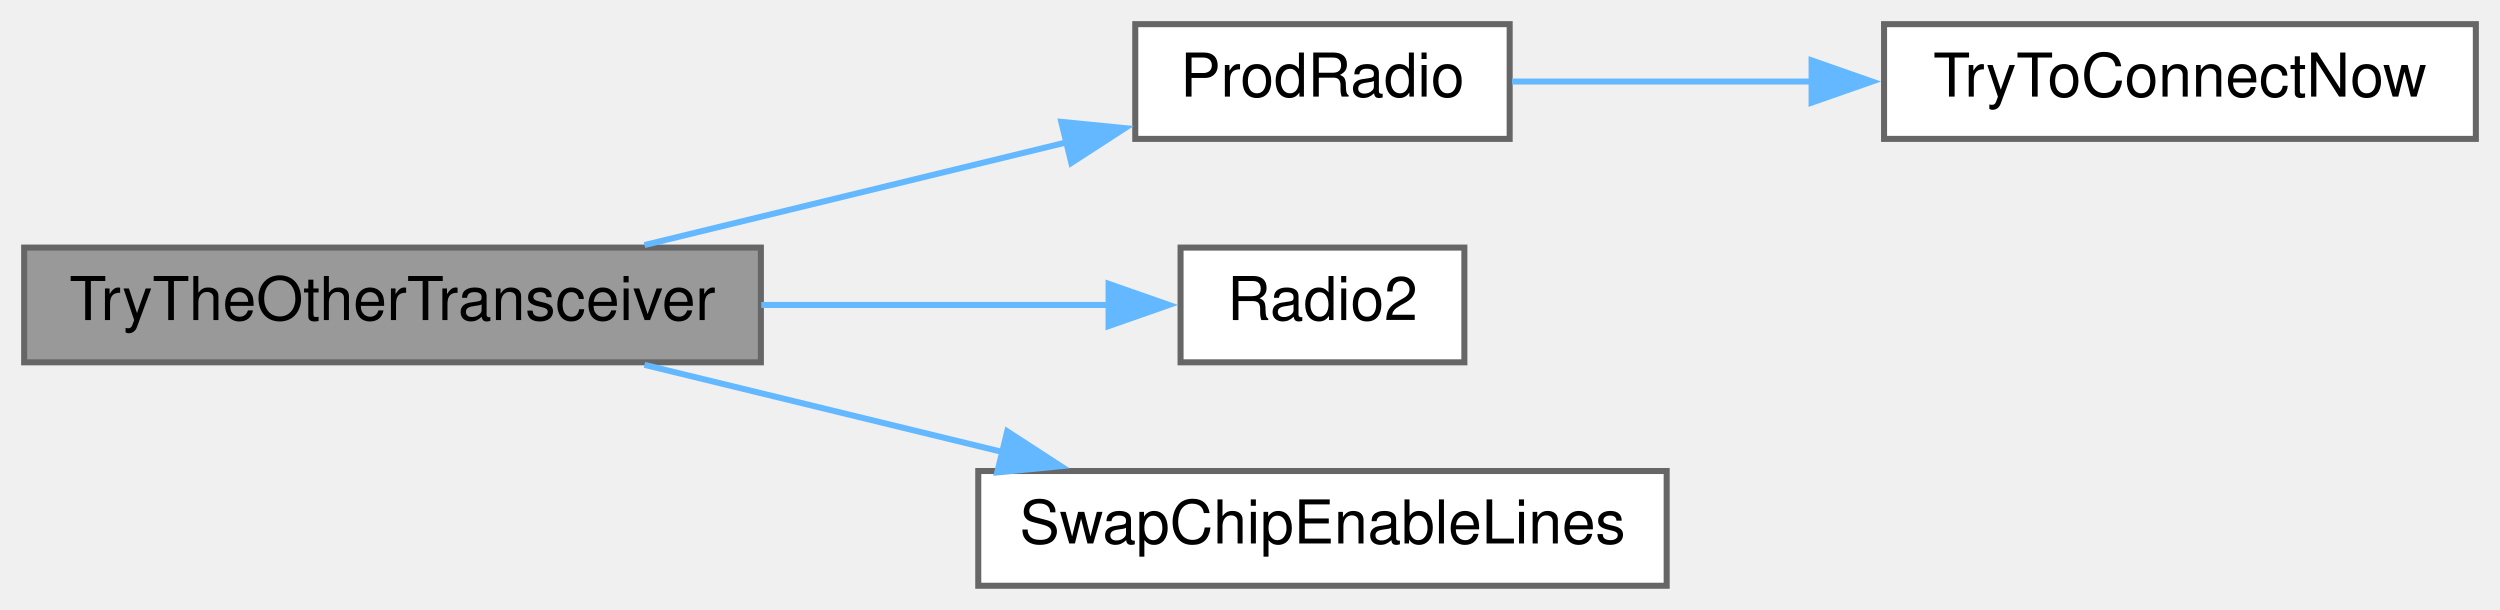
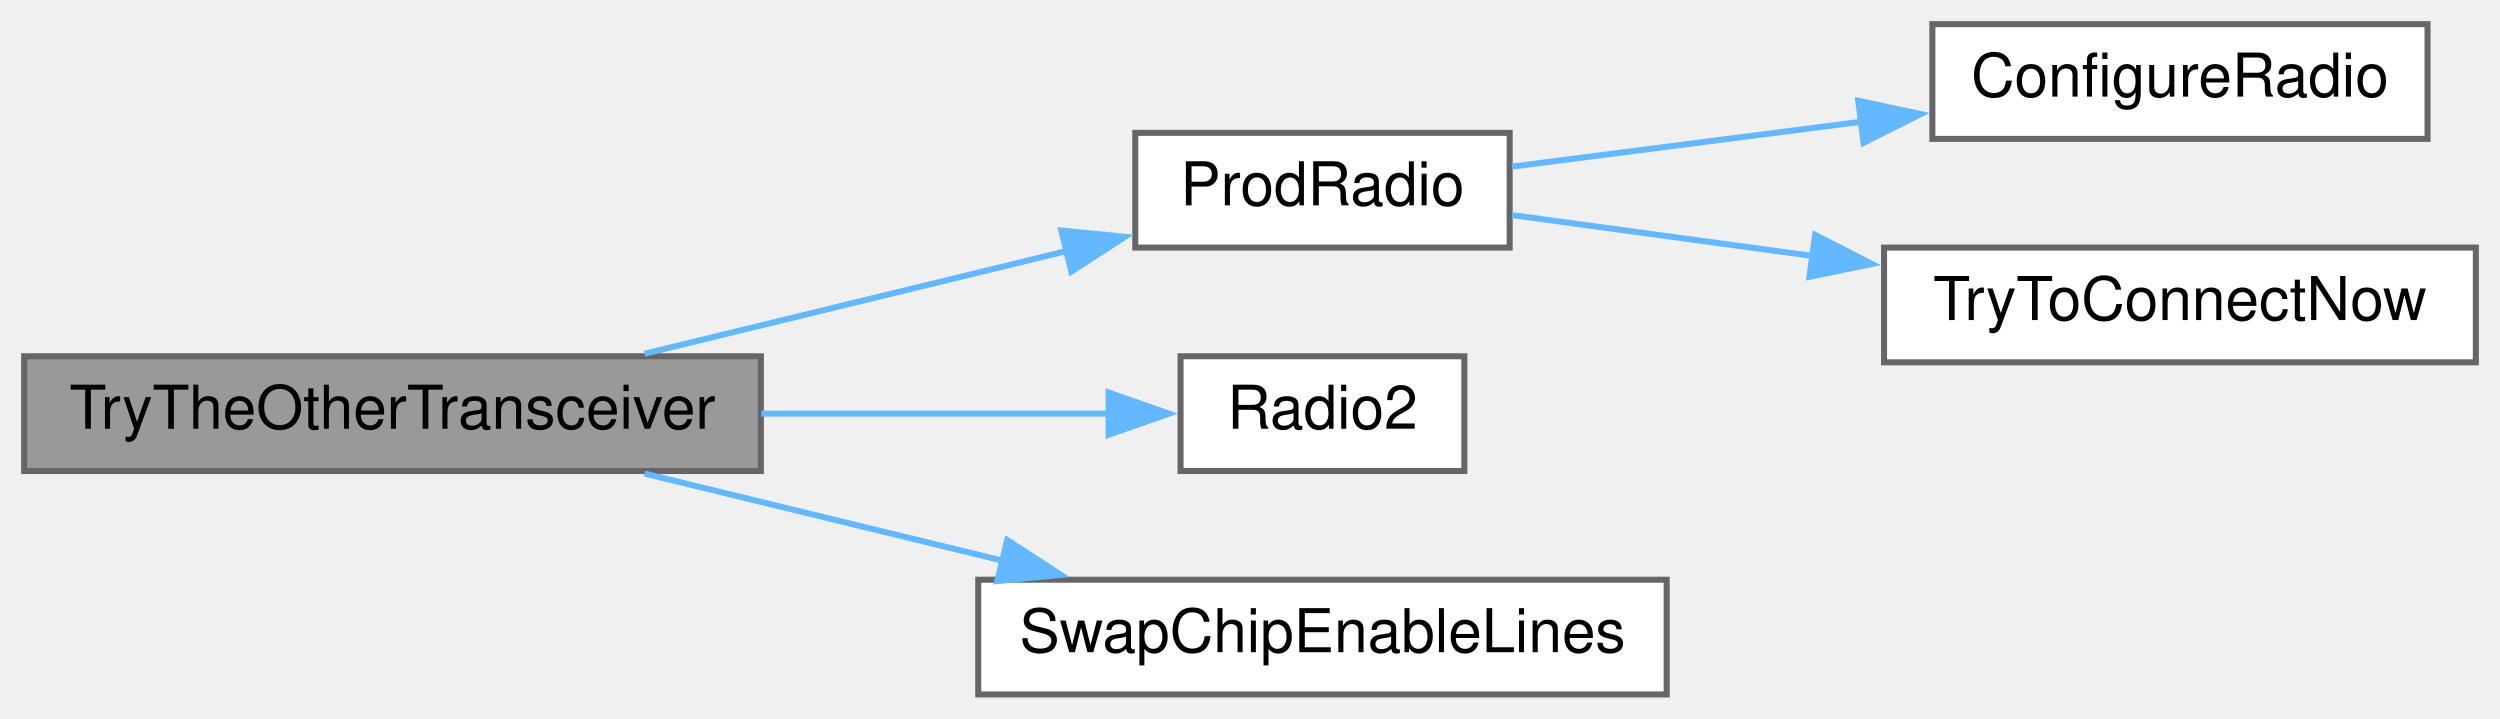
- <svg xmlns="http://www.w3.org/2000/svg" xmlns:xlink="http://www.w3.org/1999/xlink" width="414pt" height="101pt" viewBox="0.00 0.00 414.00 101.00">
-   <g id="graph0" class="graph" transform="scale(1 1) rotate(0) translate(4 97)">
+ <svg xmlns="http://www.w3.org/2000/svg" xmlns:xlink="http://www.w3.org/1999/xlink" width="414pt" height="119pt" viewBox="0.00 0.00 414.00 119.00">
+   <g id="graph0" class="graph" transform="scale(1 1) rotate(0) translate(4 115)">
    <g id="node1" class="node">
      <g id="a_node1">
        <a xlink:title=" ">
          <polygon fill="#999999" stroke="#666666" points="122,-56 0,-56 0,-37 122,-37 122,-56" />
          <text text-anchor="middle" x="61" y="-44" font-family="Helvetica,sans-Serif" font-size="10.00">TryTheOtherTransceiver</text>
        </a>
      </g>
    </g>
    <g id="node2" class="node">
      <g id="a_node2">
        <a xlink:href="radio_8h.html#a62f1498f67d7e438905ae486bc27044f" target="_top" xlink:title=" ">
          <polygon fill="white" stroke="#666666" points="246,-93 184,-93 184,-74 246,-74 246,-93" />
          <text text-anchor="middle" x="215" y="-81" font-family="Helvetica,sans-Serif" font-size="10.00">ProdRadio</text>
        </a>
      </g>
    </g>
    <g id="edge1" class="edge">
      <path fill="none" stroke="#63b8ff" d="M102.73,-56.42C124.45,-61.7 151.1,-68.19 172.88,-73.49" />
      <polygon fill="#63b8ff" stroke="#63b8ff" points="171.75,-76.82 182.3,-75.78 173.41,-70.02 171.75,-76.82" />
    </g>
-     <g id="node4" class="node">
-       <g id="a_node4">
+     <g id="node5" class="node">
+       <g id="a_node5">
        <a xlink:href="radio_8h.html#a8b76f3c338025926421c7b308405bbfd" target="_top" xlink:title=" ">
          <polygon fill="white" stroke="#666666" points="238.5,-56 191.5,-56 191.5,-37 238.5,-37 238.5,-56" />
          <text text-anchor="middle" x="215" y="-44" font-family="Helvetica,sans-Serif" font-size="10.00">Radio2</text>
        </a>
      </g>
    </g>
-     <g id="edge3" class="edge">
+     <g id="edge4" class="edge">
      <path fill="none" stroke="#63b8ff" d="M122.07,-46.5C141.76,-46.5 162.94,-46.5 180,-46.5" />
      <polygon fill="#63b8ff" stroke="#63b8ff" points="179.58,-50 189.58,-46.5 179.58,-43 179.58,-50" />
    </g>
-     <g id="node5" class="node">
-       <g id="a_node5">
+     <g id="node6" class="node">
+       <g id="a_node6">
        <a xlink:href="radio_8h.html#ac980be068a45a1406b0e244304741ac6" target="_top" xlink:title=" ">
          <polygon fill="white" stroke="#666666" points="272,-19 158,-19 158,0 272,0 272,-19" />
          <text text-anchor="middle" x="215" y="-7" font-family="Helvetica,sans-Serif" font-size="10.00">SwapChipEnableLines</text>
        </a>
      </g>
    </g>
-     <g id="edge4" class="edge">
+     <g id="edge5" class="edge">
      <path fill="none" stroke="#63b8ff" d="M102.73,-36.58C120.96,-32.15 142.67,-26.86 162.06,-22.14" />
      <polygon fill="#63b8ff" stroke="#63b8ff" points="162.8,-25.57 171.68,-19.8 161.14,-18.77 162.8,-25.57" />
    </g>
    <g id="node3" class="node">
      <g id="a_node3">
-         <a xlink:href="radio_8h.html#a1208ef26dd460e6f5f56582f4fbfcf94" target="_top" xlink:title=" ">
-           <polygon fill="white" stroke="#666666" points="406,-93 308,-93 308,-74 406,-74 406,-93" />
-           <text text-anchor="middle" x="357" y="-81" font-family="Helvetica,sans-Serif" font-size="10.00">TryToConnectNow</text>
+         <a xlink:href="radio_8h.html#a3bb52983d9a2108589830301007bdce1" target="_top" xlink:title=" ">
+           <polygon fill="white" stroke="#666666" points="398,-111 316,-111 316,-92 398,-92 398,-111" />
+           <text text-anchor="middle" x="357" y="-99" font-family="Helvetica,sans-Serif" font-size="10.00">ConfigureRadio</text>
        </a>
      </g>
    </g>
    <g id="edge2" class="edge">
-       <path fill="none" stroke="#63b8ff" d="M246.38,-83.5C261.02,-83.5 279.12,-83.5 296.36,-83.5" />
-       <polygon fill="#63b8ff" stroke="#63b8ff" points="296,-87 306,-83.5 296,-80 296,-87" />
+       <path fill="none" stroke="#63b8ff" d="M246.38,-87.41C263.32,-89.58 284.88,-92.36 304.38,-94.86" />
+       <polygon fill="#63b8ff" stroke="#63b8ff" points="303.72,-98.31 314.08,-96.11 304.61,-91.36 303.72,-98.31" />
+     </g>
+     <g id="node4" class="node">
+       <g id="a_node4">
+         <a xlink:href="radio_8h.html#a1208ef26dd460e6f5f56582f4fbfcf94" target="_top" xlink:title=" ">
+           <polygon fill="white" stroke="#666666" points="406,-74 308,-74 308,-55 406,-55 406,-74" />
+           <text text-anchor="middle" x="357" y="-62" font-family="Helvetica,sans-Serif" font-size="10.00">TryToConnectNow</text>
+         </a>
+       </g>
+     </g>
+     <g id="edge3" class="edge">
+       <path fill="none" stroke="#63b8ff" d="M246.38,-79.38C261.02,-77.39 279.12,-74.93 296.36,-72.59" />
+       <polygon fill="#63b8ff" stroke="#63b8ff" points="296.58,-76.1 306.02,-71.28 295.64,-69.16 296.58,-76.1" />
    </g>
  </g>
</svg>
